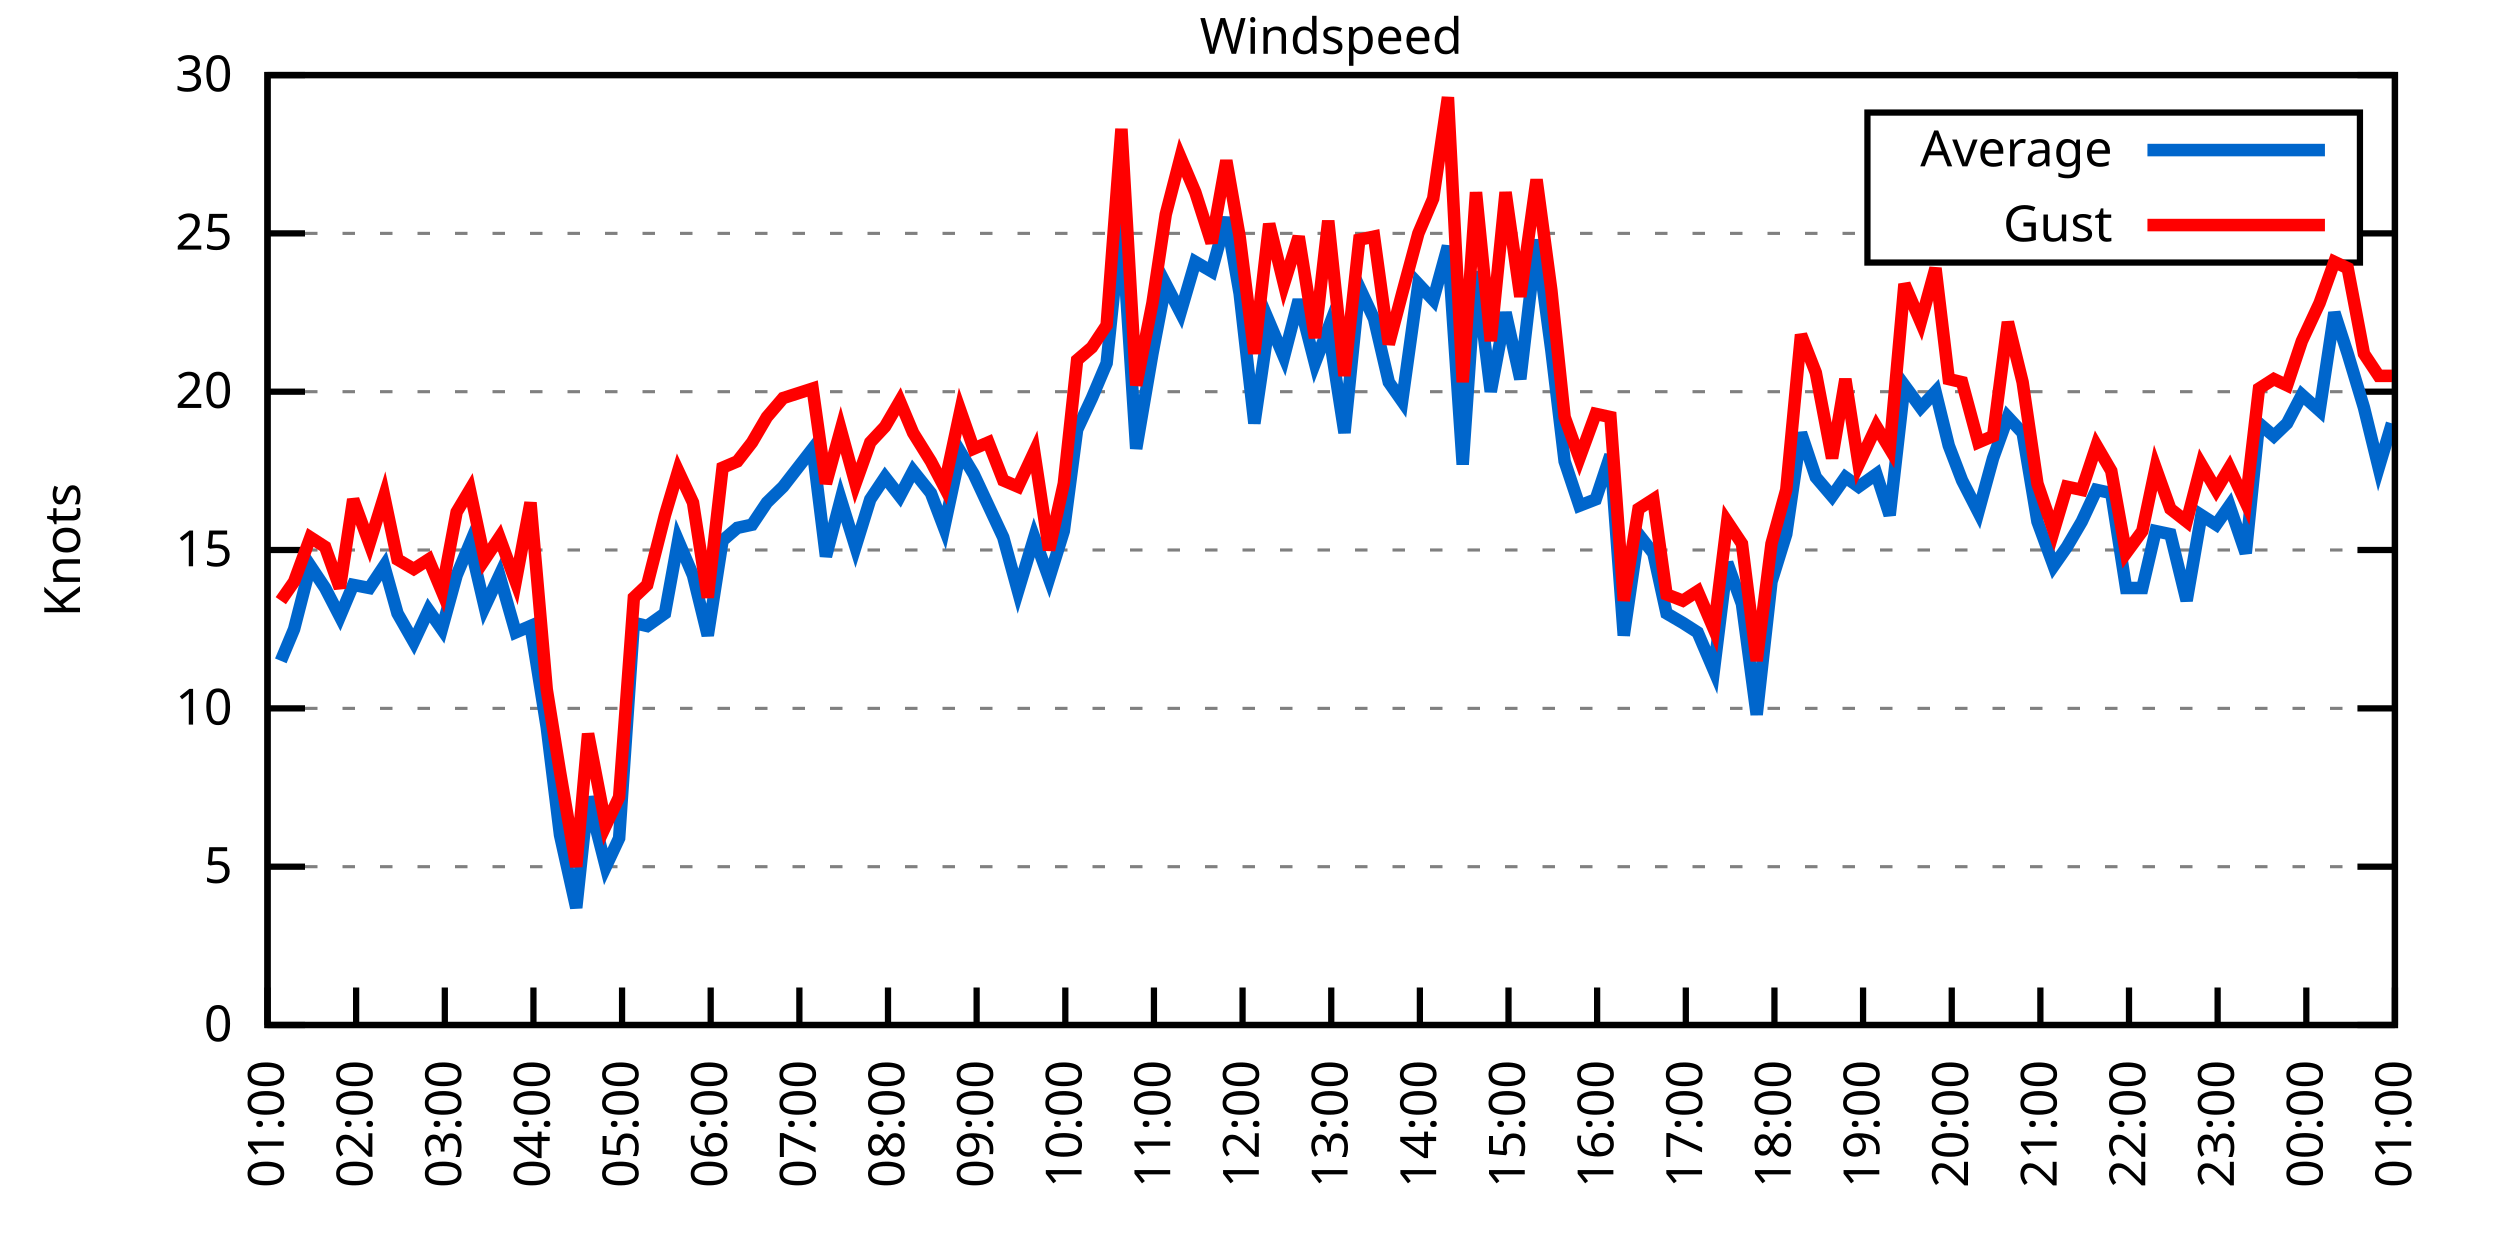
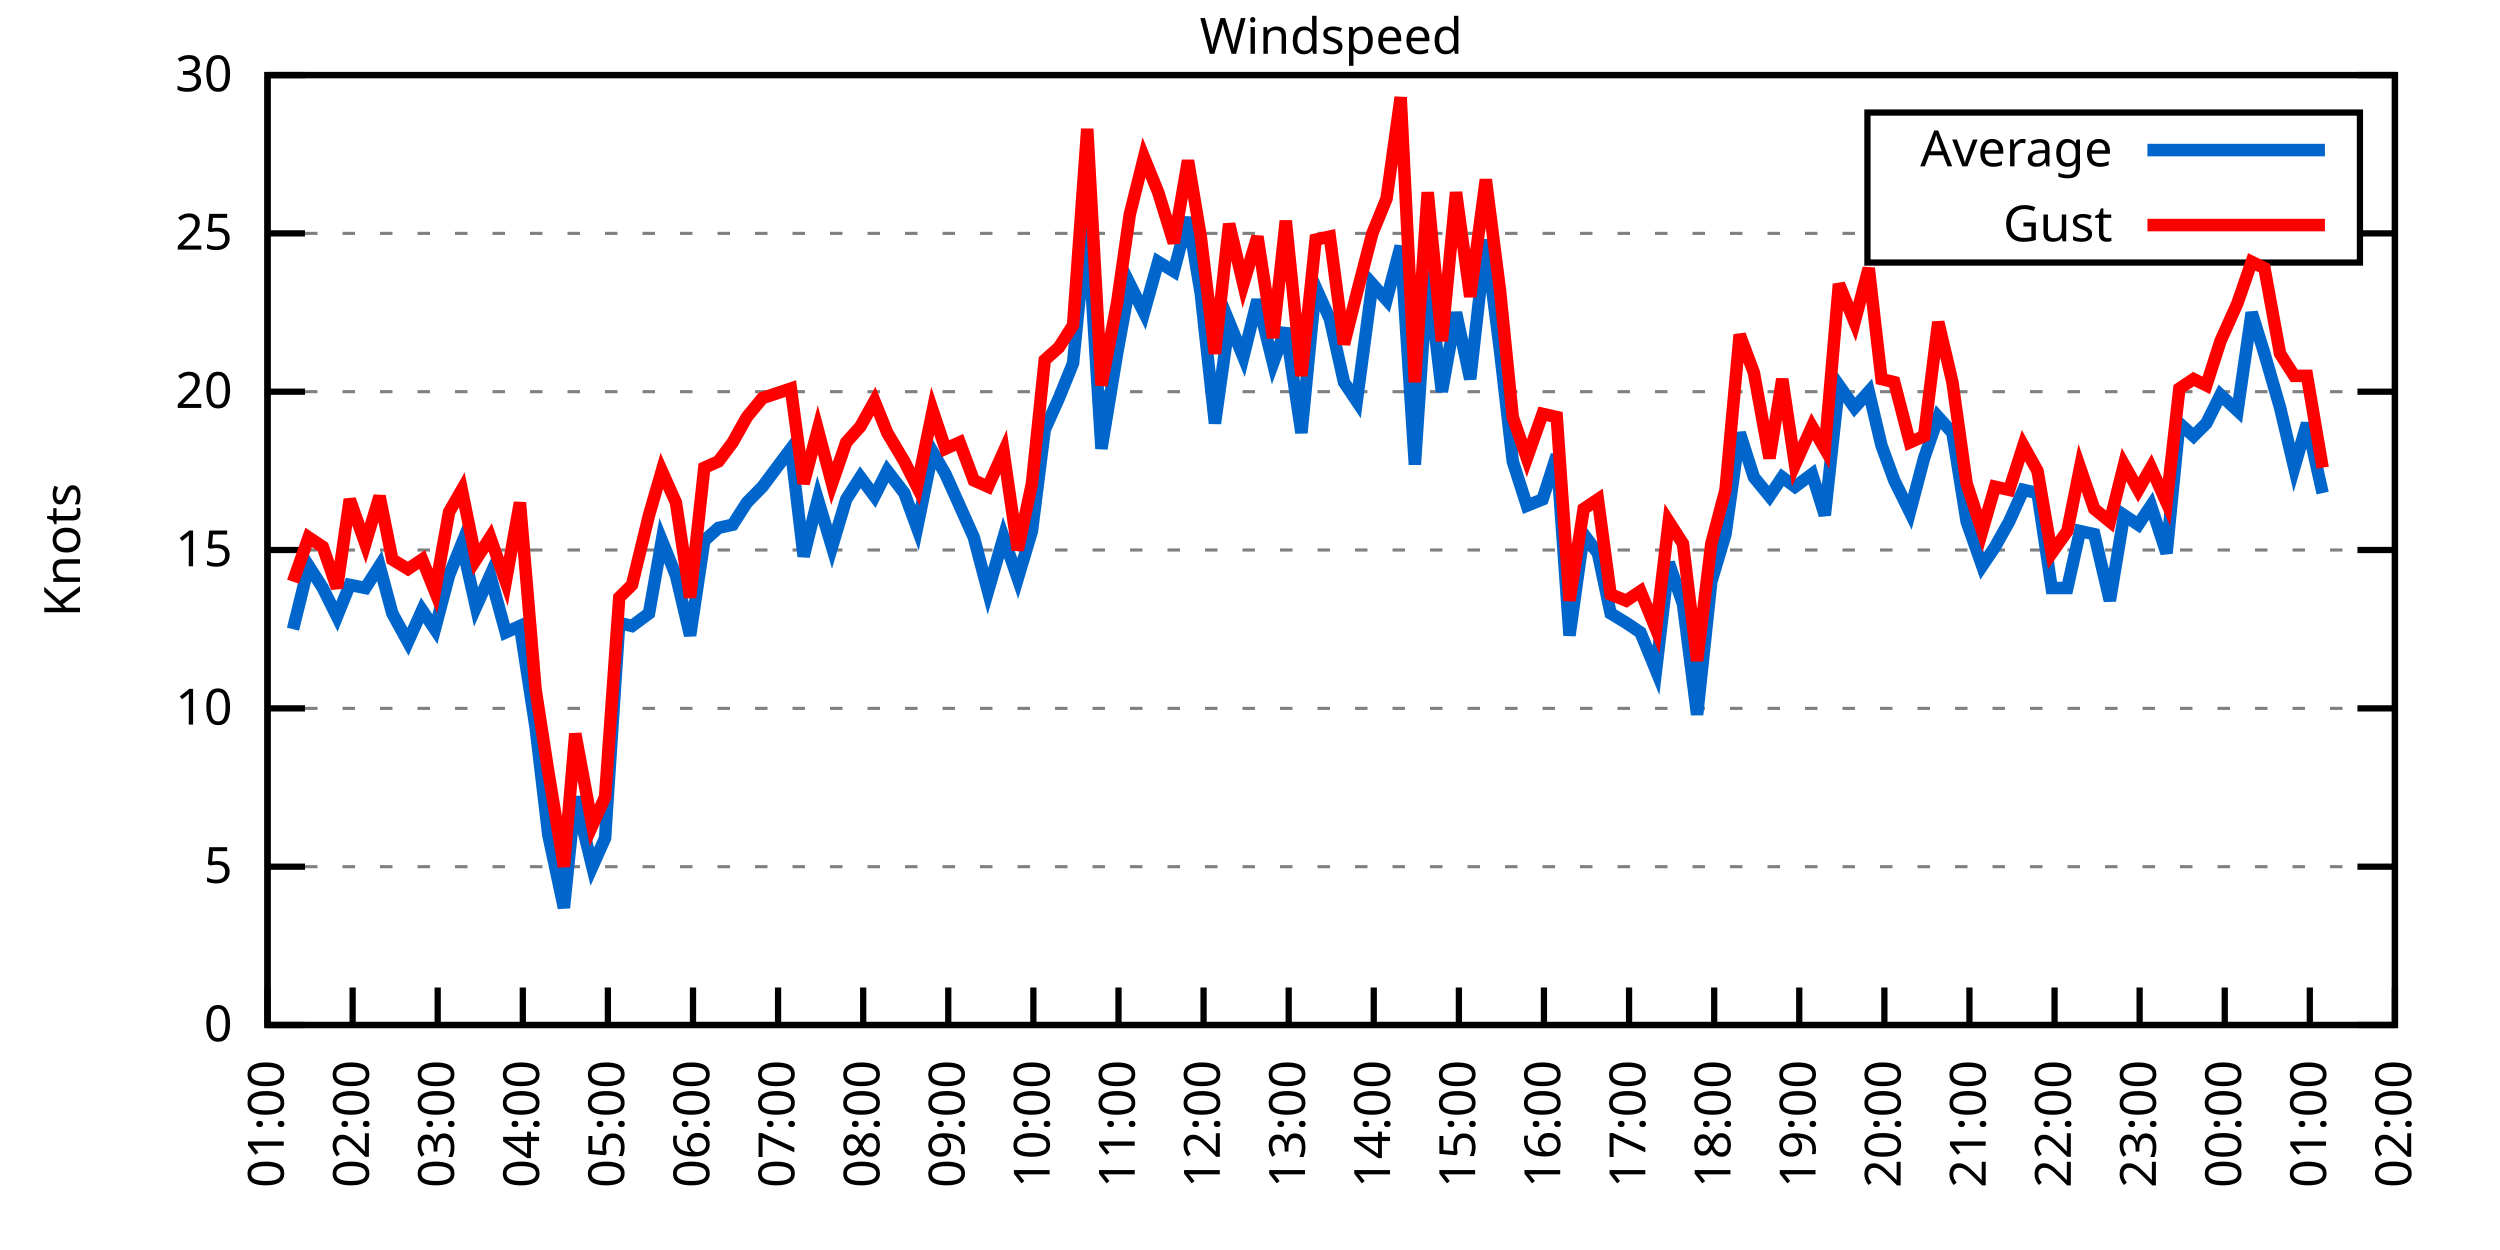
<svg xmlns="http://www.w3.org/2000/svg" xmlns:xlink="http://www.w3.org/1999/xlink" width="400" height="200" viewBox="0 0 400 200">
  <g id="gnuplot_canvas">
    <rect x="0" y="0" width="400" height="200" fill="none" />
    <defs>
      <circle id="gpDot" r="0.5" stroke-width="0.5" stroke="currentColor" />
      <path id="gpPt0" stroke-width="0.333" stroke="currentColor" d="M-1,0 h2 M0,-1 v2" />
      <path id="gpPt1" stroke-width="0.333" stroke="currentColor" d="M-1,-1 L1,1 M1,-1 L-1,1" />
      <path id="gpPt2" stroke-width="0.333" stroke="currentColor" d="M-1,0 L1,0 M0,-1 L0,1 M-1,-1 L1,1 M-1,1 L1,-1" />
      <rect id="gpPt3" stroke-width="0.333" stroke="currentColor" x="-1" y="-1" width="2" height="2" />
      <rect id="gpPt4" stroke-width="0.333" stroke="currentColor" fill="currentColor" x="-1" y="-1" width="2" height="2" />
      <circle id="gpPt5" stroke-width="0.333" stroke="currentColor" cx="0" cy="0" r="1" />
      <use xlink:href="#gpPt5" id="gpPt6" fill="currentColor" stroke="none" />
      <path id="gpPt7" stroke-width="0.333" stroke="currentColor" d="M0,-1.33 L-1.33,0.67 L1.33,0.67 z" />
      <use xlink:href="#gpPt7" id="gpPt8" fill="currentColor" stroke="none" />
      <use xlink:href="#gpPt7" id="gpPt9" stroke="currentColor" transform="rotate(180)" />
      <use xlink:href="#gpPt9" id="gpPt10" fill="currentColor" stroke="none" />
      <use xlink:href="#gpPt3" id="gpPt11" stroke="currentColor" transform="rotate(45)" />
      <use xlink:href="#gpPt11" id="gpPt12" fill="currentColor" stroke="none" />
      <path id="gpPt13" stroke-width="0.333" stroke="currentColor" d="M0,1.330 L1.265,0.411 L0.782,-1.067 L-0.782,-1.076 L-1.265,0.411 z" />
      <use xlink:href="#gpPt13" id="gpPt14" fill="currentColor" stroke="none" />
      <filter id="textbox" filterUnits="objectBoundingBox" x="0" y="0" height="1" width="1">
        <feFlood flood-color="white" flood-opacity="1" result="bgnd" />
        <feComposite in="SourceGraphic" in2="bgnd" operator="atop" />
      </filter>
      <filter id="greybox" filterUnits="objectBoundingBox" x="0" y="0" height="1" width="1">
        <feFlood flood-color="lightgrey" flood-opacity="1" result="grey" />
        <feComposite in="SourceGraphic" in2="grey" operator="atop" />
      </filter>
    </defs>
    <g fill="none" color="white" stroke="currentColor" stroke-width="1.00" stroke-linecap="butt" stroke-linejoin="miter">
</g>
    <g fill="none" color="black" stroke="currentColor" stroke-width="1.00" stroke-linecap="butt" stroke-linejoin="miter">
      <g stroke="none" shape-rendering="crispEdges">
        <polygon fill="rgb(255, 255, 255)" points="42.80,164.00 383.18,164.00 383.18,12.02 42.80,12.02 " />
      </g>
    </g>
    <g fill="none" color="black" stroke="currentColor" stroke-width="1.00" stroke-linecap="butt" stroke-linejoin="miter">
</g>
    <g fill="none" color="black" stroke="black" stroke-width="0.50" stroke-linecap="butt" stroke-linejoin="miter">
</g>
    <g fill="none" color="gray" stroke="currentColor" stroke-width="0.50" stroke-linecap="butt" stroke-linejoin="miter">
      <path stroke="gray" stroke-dasharray="2,4" class="gridline" d="M42.80,164.00 L383.19,164.00  " />
    </g>
    <g fill="none" color="gray" stroke="gray" stroke-width="1.00" stroke-linecap="butt" stroke-linejoin="miter">
</g>
    <g fill="none" color="black" stroke="currentColor" stroke-width="1.00" stroke-linecap="butt" stroke-linejoin="miter">
      <path stroke="black" d="M42.80,164.00 L48.80,164.00 M383.19,164.00 L377.19,164.00  " />
      <g transform="translate(37.20,166.60)" stroke="none" fill="black" font-family="Sans" font-size="8.00" text-anchor="end">
        <text>
          <tspan font-family="Sans"> 0</tspan>
        </text>
      </g>
    </g>
    <g fill="none" color="black" stroke="currentColor" stroke-width="1.00" stroke-linecap="butt" stroke-linejoin="miter">
</g>
    <g fill="none" color="black" stroke="black" stroke-width="0.50" stroke-linecap="butt" stroke-linejoin="miter">
</g>
    <g fill="none" color="gray" stroke="currentColor" stroke-width="0.50" stroke-linecap="butt" stroke-linejoin="miter">
      <path stroke="gray" stroke-dasharray="2,4" class="gridline" d="M42.80,138.67 L383.19,138.67  " />
    </g>
    <g fill="none" color="gray" stroke="gray" stroke-width="1.00" stroke-linecap="butt" stroke-linejoin="miter">
</g>
    <g fill="none" color="black" stroke="currentColor" stroke-width="1.00" stroke-linecap="butt" stroke-linejoin="miter">
      <path stroke="black" d="M42.80,138.67 L48.80,138.67 M383.19,138.67 L377.19,138.67  " />
      <g transform="translate(37.20,141.27)" stroke="none" fill="black" font-family="Sans" font-size="8.00" text-anchor="end">
        <text>
          <tspan font-family="Sans"> 5</tspan>
        </text>
      </g>
    </g>
    <g fill="none" color="black" stroke="currentColor" stroke-width="1.00" stroke-linecap="butt" stroke-linejoin="miter">
</g>
    <g fill="none" color="black" stroke="black" stroke-width="0.50" stroke-linecap="butt" stroke-linejoin="miter">
</g>
    <g fill="none" color="gray" stroke="currentColor" stroke-width="0.50" stroke-linecap="butt" stroke-linejoin="miter">
      <path stroke="gray" stroke-dasharray="2,4" class="gridline" d="M42.80,113.34 L383.19,113.34  " />
    </g>
    <g fill="none" color="gray" stroke="gray" stroke-width="1.00" stroke-linecap="butt" stroke-linejoin="miter">
</g>
    <g fill="none" color="black" stroke="currentColor" stroke-width="1.00" stroke-linecap="butt" stroke-linejoin="miter">
      <path stroke="black" d="M42.80,113.34 L48.80,113.34 M383.19,113.34 L377.19,113.34  " />
      <g transform="translate(37.20,115.94)" stroke="none" fill="black" font-family="Sans" font-size="8.00" text-anchor="end">
        <text>
          <tspan font-family="Sans"> 10</tspan>
        </text>
      </g>
    </g>
    <g fill="none" color="black" stroke="currentColor" stroke-width="1.00" stroke-linecap="butt" stroke-linejoin="miter">
</g>
    <g fill="none" color="black" stroke="black" stroke-width="0.50" stroke-linecap="butt" stroke-linejoin="miter">
</g>
    <g fill="none" color="gray" stroke="currentColor" stroke-width="0.50" stroke-linecap="butt" stroke-linejoin="miter">
      <path stroke="gray" stroke-dasharray="2,4" class="gridline" d="M42.80,88.00 L383.19,88.00  " />
    </g>
    <g fill="none" color="gray" stroke="gray" stroke-width="1.00" stroke-linecap="butt" stroke-linejoin="miter">
</g>
    <g fill="none" color="black" stroke="currentColor" stroke-width="1.00" stroke-linecap="butt" stroke-linejoin="miter">
      <path stroke="black" d="M42.80,88.00 L48.80,88.00 M383.19,88.00 L377.19,88.00  " />
      <g transform="translate(37.20,90.60)" stroke="none" fill="black" font-family="Sans" font-size="8.00" text-anchor="end">
        <text>
          <tspan font-family="Sans"> 15</tspan>
        </text>
      </g>
    </g>
    <g fill="none" color="black" stroke="currentColor" stroke-width="1.00" stroke-linecap="butt" stroke-linejoin="miter">
</g>
    <g fill="none" color="black" stroke="black" stroke-width="0.50" stroke-linecap="butt" stroke-linejoin="miter">
</g>
    <g fill="none" color="gray" stroke="currentColor" stroke-width="0.50" stroke-linecap="butt" stroke-linejoin="miter">
      <path stroke="gray" stroke-dasharray="2,4" class="gridline" d="M42.80,62.67 L383.19,62.67  " />
    </g>
    <g fill="none" color="gray" stroke="gray" stroke-width="1.00" stroke-linecap="butt" stroke-linejoin="miter">
</g>
    <g fill="none" color="black" stroke="currentColor" stroke-width="1.00" stroke-linecap="butt" stroke-linejoin="miter">
      <path stroke="black" d="M42.80,62.67 L48.80,62.67 M383.19,62.67 L377.19,62.67  " />
      <g transform="translate(37.20,65.27)" stroke="none" fill="black" font-family="Sans" font-size="8.00" text-anchor="end">
        <text>
          <tspan font-family="Sans"> 20</tspan>
        </text>
      </g>
    </g>
    <g fill="none" color="black" stroke="currentColor" stroke-width="1.00" stroke-linecap="butt" stroke-linejoin="miter">
</g>
    <g fill="none" color="black" stroke="black" stroke-width="0.50" stroke-linecap="butt" stroke-linejoin="miter">
</g>
    <g fill="none" color="gray" stroke="currentColor" stroke-width="0.50" stroke-linecap="butt" stroke-linejoin="miter">
      <path stroke="gray" stroke-dasharray="2,4" class="gridline" d="M42.80,37.34 L298.79,37.34 M377.59,37.34 L383.19,37.34  " />
    </g>
    <g fill="none" color="gray" stroke="gray" stroke-width="1.00" stroke-linecap="butt" stroke-linejoin="miter">
</g>
    <g fill="none" color="black" stroke="currentColor" stroke-width="1.00" stroke-linecap="butt" stroke-linejoin="miter">
      <path stroke="black" d="M42.80,37.34 L48.80,37.34 M383.19,37.34 L377.19,37.34  " />
      <g transform="translate(37.20,39.94)" stroke="none" fill="black" font-family="Sans" font-size="8.00" text-anchor="end">
        <text>
          <tspan font-family="Sans"> 25</tspan>
        </text>
      </g>
    </g>
    <g fill="none" color="black" stroke="currentColor" stroke-width="1.00" stroke-linecap="butt" stroke-linejoin="miter">
</g>
    <g fill="none" color="black" stroke="black" stroke-width="0.50" stroke-linecap="butt" stroke-linejoin="miter">
</g>
    <g fill="none" color="gray" stroke="currentColor" stroke-width="0.50" stroke-linecap="butt" stroke-linejoin="miter">
      <path stroke="gray" stroke-dasharray="2,4" class="gridline" d="M42.80,12.01 L383.19,12.01  " />
    </g>
    <g fill="none" color="gray" stroke="gray" stroke-width="1.00" stroke-linecap="butt" stroke-linejoin="miter">
</g>
    <g fill="none" color="black" stroke="currentColor" stroke-width="1.00" stroke-linecap="butt" stroke-linejoin="miter">
      <path stroke="black" d="M42.80,12.01 L48.80,12.01 M383.19,12.01 L377.19,12.01  " />
      <g transform="translate(37.20,14.61)" stroke="none" fill="black" font-family="Sans" font-size="8.00" text-anchor="end">
        <text>
          <tspan font-family="Sans"> 30</tspan>
        </text>
      </g>
    </g>
    <g fill="none" color="black" stroke="currentColor" stroke-width="1.00" stroke-linecap="butt" stroke-linejoin="miter">
      <path stroke="black" d="M42.80,164.00 L42.80,158.00  " />
      <g transform="translate(45.40,169.60) rotate(270.00)" stroke="none" fill="black" font-family="Sans" font-size="8.00" text-anchor="end">
        <text>
          <tspan font-family="Sans">01:00</tspan>
        </text>
      </g>
    </g>
    <g fill="none" color="black" stroke="currentColor" stroke-width="1.00" stroke-linecap="butt" stroke-linejoin="miter">
-       <path stroke="black" d="M56.98,164.00 L56.98,158.00  " />
-       <g transform="translate(59.58,169.60) rotate(270.00)" stroke="none" fill="black" font-family="Sans" font-size="8.00" text-anchor="end">
+       <path stroke="black" d="M56.42,164.00 L56.42,158.00  " />
+       <g transform="translate(59.02,169.60) rotate(270.00)" stroke="none" fill="black" font-family="Sans" font-size="8.00" text-anchor="end">
        <text>
          <tspan font-family="Sans">02:00</tspan>
        </text>
      </g>
    </g>
    <g fill="none" color="black" stroke="currentColor" stroke-width="1.00" stroke-linecap="butt" stroke-linejoin="miter">
-       <path stroke="black" d="M71.17,164.00 L71.17,158.00  " />
-       <g transform="translate(73.77,169.60) rotate(270.00)" stroke="none" fill="black" font-family="Sans" font-size="8.00" text-anchor="end">
+       <path stroke="black" d="M70.03,164.00 L70.03,158.00  " />
+       <g transform="translate(72.63,169.60) rotate(270.00)" stroke="none" fill="black" font-family="Sans" font-size="8.00" text-anchor="end">
        <text>
          <tspan font-family="Sans">03:00</tspan>
        </text>
      </g>
    </g>
    <g fill="none" color="black" stroke="currentColor" stroke-width="1.00" stroke-linecap="butt" stroke-linejoin="miter">
-       <path stroke="black" d="M85.35,164.00 L85.35,158.00  " />
-       <g transform="translate(87.95,169.60) rotate(270.00)" stroke="none" fill="black" font-family="Sans" font-size="8.00" text-anchor="end">
+       <path stroke="black" d="M83.65,164.00 L83.65,158.00  " />
+       <g transform="translate(86.25,169.60) rotate(270.00)" stroke="none" fill="black" font-family="Sans" font-size="8.00" text-anchor="end">
        <text>
          <tspan font-family="Sans">04:00</tspan>
        </text>
      </g>
    </g>
    <g fill="none" color="black" stroke="currentColor" stroke-width="1.00" stroke-linecap="butt" stroke-linejoin="miter">
-       <path stroke="black" d="M99.53,164.00 L99.53,158.00  " />
-       <g transform="translate(102.13,169.60) rotate(270.00)" stroke="none" fill="black" font-family="Sans" font-size="8.00" text-anchor="end">
+       <path stroke="black" d="M97.26,164.00 L97.26,158.00  " />
+       <g transform="translate(99.86,169.60) rotate(270.00)" stroke="none" fill="black" font-family="Sans" font-size="8.00" text-anchor="end">
        <text>
          <tspan font-family="Sans">05:00</tspan>
        </text>
      </g>
    </g>
    <g fill="none" color="black" stroke="currentColor" stroke-width="1.00" stroke-linecap="butt" stroke-linejoin="miter">
-       <path stroke="black" d="M113.71,164.00 L113.71,158.00  " />
-       <g transform="translate(116.31,169.60) rotate(270.00)" stroke="none" fill="black" font-family="Sans" font-size="8.00" text-anchor="end">
+       <path stroke="black" d="M110.88,164.00 L110.88,158.00  " />
+       <g transform="translate(113.48,169.60) rotate(270.00)" stroke="none" fill="black" font-family="Sans" font-size="8.00" text-anchor="end">
        <text>
          <tspan font-family="Sans">06:00</tspan>
        </text>
      </g>
    </g>
    <g fill="none" color="black" stroke="currentColor" stroke-width="1.00" stroke-linecap="butt" stroke-linejoin="miter">
-       <path stroke="black" d="M127.90,164.00 L127.90,158.00  " />
-       <g transform="translate(130.50,169.60) rotate(270.00)" stroke="none" fill="black" font-family="Sans" font-size="8.00" text-anchor="end">
+       <path stroke="black" d="M124.49,164.00 L124.49,158.00  " />
+       <g transform="translate(127.09,169.60) rotate(270.00)" stroke="none" fill="black" font-family="Sans" font-size="8.00" text-anchor="end">
        <text>
          <tspan font-family="Sans">07:00</tspan>
        </text>
      </g>
    </g>
    <g fill="none" color="black" stroke="currentColor" stroke-width="1.00" stroke-linecap="butt" stroke-linejoin="miter">
-       <path stroke="black" d="M142.08,164.00 L142.08,158.00  " />
-       <g transform="translate(144.68,169.60) rotate(270.00)" stroke="none" fill="black" font-family="Sans" font-size="8.00" text-anchor="end">
+       <path stroke="black" d="M138.11,164.00 L138.11,158.00  " />
+       <g transform="translate(140.71,169.60) rotate(270.00)" stroke="none" fill="black" font-family="Sans" font-size="8.00" text-anchor="end">
        <text>
          <tspan font-family="Sans">08:00</tspan>
        </text>
      </g>
    </g>
    <g fill="none" color="black" stroke="currentColor" stroke-width="1.00" stroke-linecap="butt" stroke-linejoin="miter">
-       <path stroke="black" d="M156.26,164.00 L156.26,158.00  " />
-       <g transform="translate(158.86,169.60) rotate(270.00)" stroke="none" fill="black" font-family="Sans" font-size="8.00" text-anchor="end">
+       <path stroke="black" d="M151.72,164.00 L151.72,158.00  " />
+       <g transform="translate(154.32,169.60) rotate(270.00)" stroke="none" fill="black" font-family="Sans" font-size="8.00" text-anchor="end">
        <text>
          <tspan font-family="Sans">09:00</tspan>
        </text>
      </g>
    </g>
    <g fill="none" color="black" stroke="currentColor" stroke-width="1.00" stroke-linecap="butt" stroke-linejoin="miter">
-       <path stroke="black" d="M170.45,164.00 L170.45,158.00  " />
-       <g transform="translate(173.05,169.60) rotate(270.00)" stroke="none" fill="black" font-family="Sans" font-size="8.00" text-anchor="end">
+       <path stroke="black" d="M165.34,164.00 L165.34,158.00  " />
+       <g transform="translate(167.94,169.60) rotate(270.00)" stroke="none" fill="black" font-family="Sans" font-size="8.00" text-anchor="end">
        <text>
          <tspan font-family="Sans">10:00</tspan>
        </text>
      </g>
    </g>
    <g fill="none" color="black" stroke="currentColor" stroke-width="1.00" stroke-linecap="butt" stroke-linejoin="miter">
-       <path stroke="black" d="M184.63,164.00 L184.63,158.00  " />
-       <g transform="translate(187.23,169.60) rotate(270.00)" stroke="none" fill="black" font-family="Sans" font-size="8.00" text-anchor="end">
+       <path stroke="black" d="M178.96,164.00 L178.96,158.00  " />
+       <g transform="translate(181.56,169.60) rotate(270.00)" stroke="none" fill="black" font-family="Sans" font-size="8.00" text-anchor="end">
        <text>
          <tspan font-family="Sans">11:00</tspan>
        </text>
      </g>
    </g>
    <g fill="none" color="black" stroke="currentColor" stroke-width="1.00" stroke-linecap="butt" stroke-linejoin="miter">
-       <path stroke="black" d="M198.81,164.00 L198.81,158.00  " />
-       <g transform="translate(201.41,169.60) rotate(270.00)" stroke="none" fill="black" font-family="Sans" font-size="8.00" text-anchor="end">
+       <path stroke="black" d="M192.57,164.00 L192.57,158.00  " />
+       <g transform="translate(195.17,169.60) rotate(270.00)" stroke="none" fill="black" font-family="Sans" font-size="8.00" text-anchor="end">
        <text>
          <tspan font-family="Sans">12:00</tspan>
        </text>
      </g>
    </g>
    <g fill="none" color="black" stroke="currentColor" stroke-width="1.00" stroke-linecap="butt" stroke-linejoin="miter">
-       <path stroke="black" d="M213.00,164.00 L213.00,158.00  " />
-       <g transform="translate(215.60,169.60) rotate(270.00)" stroke="none" fill="black" font-family="Sans" font-size="8.00" text-anchor="end">
+       <path stroke="black" d="M206.19,164.00 L206.19,158.00  " />
+       <g transform="translate(208.79,169.60) rotate(270.00)" stroke="none" fill="black" font-family="Sans" font-size="8.00" text-anchor="end">
        <text>
          <tspan font-family="Sans">13:00</tspan>
        </text>
      </g>
    </g>
    <g fill="none" color="black" stroke="currentColor" stroke-width="1.00" stroke-linecap="butt" stroke-linejoin="miter">
-       <path stroke="black" d="M227.18,164.00 L227.18,158.00  " />
-       <g transform="translate(229.78,169.60) rotate(270.00)" stroke="none" fill="black" font-family="Sans" font-size="8.00" text-anchor="end">
+       <path stroke="black" d="M219.80,164.00 L219.80,158.00  " />
+       <g transform="translate(222.40,169.60) rotate(270.00)" stroke="none" fill="black" font-family="Sans" font-size="8.00" text-anchor="end">
        <text>
          <tspan font-family="Sans">14:00</tspan>
        </text>
      </g>
    </g>
    <g fill="none" color="black" stroke="currentColor" stroke-width="1.00" stroke-linecap="butt" stroke-linejoin="miter">
-       <path stroke="black" d="M241.36,164.00 L241.36,158.00  " />
-       <g transform="translate(243.96,169.60) rotate(270.00)" stroke="none" fill="black" font-family="Sans" font-size="8.00" text-anchor="end">
+       <path stroke="black" d="M233.42,164.00 L233.42,158.00  " />
+       <g transform="translate(236.02,169.60) rotate(270.00)" stroke="none" fill="black" font-family="Sans" font-size="8.00" text-anchor="end">
        <text>
          <tspan font-family="Sans">15:00</tspan>
        </text>
      </g>
    </g>
    <g fill="none" color="black" stroke="currentColor" stroke-width="1.00" stroke-linecap="butt" stroke-linejoin="miter">
-       <path stroke="black" d="M255.54,164.00 L255.54,158.00  " />
-       <g transform="translate(258.14,169.60) rotate(270.00)" stroke="none" fill="black" font-family="Sans" font-size="8.00" text-anchor="end">
+       <path stroke="black" d="M247.03,164.00 L247.03,158.00  " />
+       <g transform="translate(249.63,169.60) rotate(270.00)" stroke="none" fill="black" font-family="Sans" font-size="8.00" text-anchor="end">
        <text>
          <tspan font-family="Sans">16:00</tspan>
        </text>
      </g>
    </g>
    <g fill="none" color="black" stroke="currentColor" stroke-width="1.00" stroke-linecap="butt" stroke-linejoin="miter">
-       <path stroke="black" d="M269.73,164.00 L269.73,158.00  " />
-       <g transform="translate(272.33,169.60) rotate(270.00)" stroke="none" fill="black" font-family="Sans" font-size="8.00" text-anchor="end">
+       <path stroke="black" d="M260.65,164.00 L260.65,158.00  " />
+       <g transform="translate(263.25,169.60) rotate(270.00)" stroke="none" fill="black" font-family="Sans" font-size="8.00" text-anchor="end">
        <text>
          <tspan font-family="Sans">17:00</tspan>
        </text>
      </g>
    </g>
    <g fill="none" color="black" stroke="currentColor" stroke-width="1.00" stroke-linecap="butt" stroke-linejoin="miter">
-       <path stroke="black" d="M283.91,164.00 L283.91,158.00  " />
-       <g transform="translate(286.51,169.60) rotate(270.00)" stroke="none" fill="black" font-family="Sans" font-size="8.00" text-anchor="end">
+       <path stroke="black" d="M274.27,164.00 L274.27,158.00  " />
+       <g transform="translate(276.87,169.60) rotate(270.00)" stroke="none" fill="black" font-family="Sans" font-size="8.00" text-anchor="end">
        <text>
          <tspan font-family="Sans">18:00</tspan>
        </text>
      </g>
    </g>
    <g fill="none" color="black" stroke="currentColor" stroke-width="1.00" stroke-linecap="butt" stroke-linejoin="miter">
-       <path stroke="black" d="M298.09,164.00 L298.09,158.00  " />
-       <g transform="translate(300.69,169.60) rotate(270.00)" stroke="none" fill="black" font-family="Sans" font-size="8.00" text-anchor="end">
+       <path stroke="black" d="M287.88,164.00 L287.88,158.00  " />
+       <g transform="translate(290.48,169.60) rotate(270.00)" stroke="none" fill="black" font-family="Sans" font-size="8.00" text-anchor="end">
        <text>
          <tspan font-family="Sans">19:00</tspan>
        </text>
      </g>
    </g>
    <g fill="none" color="black" stroke="currentColor" stroke-width="1.00" stroke-linecap="butt" stroke-linejoin="miter">
-       <path stroke="black" d="M312.28,164.00 L312.28,158.00  " />
-       <g transform="translate(314.88,169.60) rotate(270.00)" stroke="none" fill="black" font-family="Sans" font-size="8.00" text-anchor="end">
+       <path stroke="black" d="M301.50,164.00 L301.50,158.00  " />
+       <g transform="translate(304.10,169.60) rotate(270.00)" stroke="none" fill="black" font-family="Sans" font-size="8.00" text-anchor="end">
        <text>
          <tspan font-family="Sans">20:00</tspan>
        </text>
      </g>
    </g>
    <g fill="none" color="black" stroke="currentColor" stroke-width="1.00" stroke-linecap="butt" stroke-linejoin="miter">
-       <path stroke="black" d="M326.46,164.00 L326.46,158.00  " />
-       <g transform="translate(329.06,169.60) rotate(270.00)" stroke="none" fill="black" font-family="Sans" font-size="8.00" text-anchor="end">
+       <path stroke="black" d="M315.11,164.00 L315.11,158.00  " />
+       <g transform="translate(317.71,169.60) rotate(270.00)" stroke="none" fill="black" font-family="Sans" font-size="8.00" text-anchor="end">
        <text>
          <tspan font-family="Sans">21:00</tspan>
        </text>
      </g>
    </g>
    <g fill="none" color="black" stroke="currentColor" stroke-width="1.00" stroke-linecap="butt" stroke-linejoin="miter">
-       <path stroke="black" d="M340.64,164.00 L340.64,158.00  " />
-       <g transform="translate(343.24,169.60) rotate(270.00)" stroke="none" fill="black" font-family="Sans" font-size="8.00" text-anchor="end">
+       <path stroke="black" d="M328.73,164.00 L328.73,158.00  " />
+       <g transform="translate(331.33,169.60) rotate(270.00)" stroke="none" fill="black" font-family="Sans" font-size="8.00" text-anchor="end">
        <text>
          <tspan font-family="Sans">22:00</tspan>
        </text>
      </g>
    </g>
    <g fill="none" color="black" stroke="currentColor" stroke-width="1.00" stroke-linecap="butt" stroke-linejoin="miter">
-       <path stroke="black" d="M354.82,164.00 L354.82,158.00  " />
-       <g transform="translate(357.42,169.60) rotate(270.00)" stroke="none" fill="black" font-family="Sans" font-size="8.00" text-anchor="end">
+       <path stroke="black" d="M342.34,164.00 L342.34,158.00  " />
+       <g transform="translate(344.94,169.60) rotate(270.00)" stroke="none" fill="black" font-family="Sans" font-size="8.00" text-anchor="end">
        <text>
          <tspan font-family="Sans">23:00</tspan>
        </text>
      </g>
    </g>
    <g fill="none" color="black" stroke="currentColor" stroke-width="1.00" stroke-linecap="butt" stroke-linejoin="miter">
-       <path stroke="black" d="M369.01,164.00 L369.01,158.00  " />
-       <g transform="translate(371.61,169.60) rotate(270.00)" stroke="none" fill="black" font-family="Sans" font-size="8.00" text-anchor="end">
+       <path stroke="black" d="M355.96,164.00 L355.96,158.00  " />
+       <g transform="translate(358.56,169.60) rotate(270.00)" stroke="none" fill="black" font-family="Sans" font-size="8.00" text-anchor="end">
        <text>
          <tspan font-family="Sans">00:00</tspan>
+         </text>
+       </g>
+     </g>
+     <g fill="none" color="black" stroke="currentColor" stroke-width="1.00" stroke-linecap="butt" stroke-linejoin="miter">
+       <path stroke="black" d="M369.57,164.00 L369.57,158.00  " />
+       <g transform="translate(372.17,169.60) rotate(270.00)" stroke="none" fill="black" font-family="Sans" font-size="8.00" text-anchor="end">
+         <text>
+           <tspan font-family="Sans">01:00</tspan>
        </text>
      </g>
    </g>
    <g fill="none" color="black" stroke="currentColor" stroke-width="1.00" stroke-linecap="butt" stroke-linejoin="miter">
      <path stroke="black" d="M383.19,164.00 L383.19,158.00  " />
      <g transform="translate(385.79,169.60) rotate(270.00)" stroke="none" fill="black" font-family="Sans" font-size="8.00" text-anchor="end">
        <text>
-           <tspan font-family="Sans">01:00</tspan>
+           <tspan font-family="Sans">02:00</tspan>
        </text>
      </g>
    </g>
    <g fill="none" color="black" stroke="currentColor" stroke-width="1.00" stroke-linecap="butt" stroke-linejoin="miter">
</g>
    <g fill="none" color="black" stroke="currentColor" stroke-width="1.00" stroke-linecap="butt" stroke-linejoin="miter">
      <path stroke="black" d="M42.80,12.01 L42.80,164.00 L383.19,164.00 L383.19,12.01 L42.80,12.01 Z  " />
    </g>
    <g fill="none" color="black" stroke="currentColor" stroke-width="1.00" stroke-linecap="butt" stroke-linejoin="miter">
</g>
    <g fill="none" color="black" stroke="currentColor" stroke-width="1.00" stroke-linecap="butt" stroke-linejoin="miter">
      <path stroke="black" d="M298.79,42.01 L298.79,18.01 L377.59,18.01 L377.59,42.01 L298.79,42.01 Z  " />
    </g>
    <g id="Windspeed_plot_1">
      <g fill="none" color="white" stroke="black" stroke-width="2.00" stroke-linecap="butt" stroke-linejoin="miter">
</g>
      <g fill="none" color="black" stroke="currentColor" stroke-width="2.00" stroke-linecap="butt" stroke-linejoin="miter">
        <g transform="translate(337.99,26.61)" stroke="none" fill="black" font-family="Sans" font-size="8.00" text-anchor="end">
          <text>
            <tspan font-family="Sans">Average</tspan>
          </text>
        </g>
      </g>
      <g fill="none" color="black" stroke="currentColor" stroke-width="2.00" stroke-linecap="butt" stroke-linejoin="miter">
-         <path stroke="rgb(  0, 102, 204)" d="M343.59,24.01 L371.99,24.01 M44.93,105.74 L47.05,100.67 L49.66,90.54 L52.02,94.08 L54.38,98.64 L56.51,93.58   L59.11,94.08 L61.47,90.54 L63.60,98.14 L66.20,102.70 L68.57,97.63 L70.69,100.67 L73.06,92.06 L75.18,86.99   L77.55,97.12 L79.91,92.06 L82.51,101.18 L84.88,100.16 L87.48,116.38 L89.60,133.60 L92.20,145.25 L94.09,127.52   L96.93,138.67 L99.06,134.11 L101.42,99.66 L103.55,100.16 L106.39,98.14 L108.51,86.49 L110.88,92.06 L113.24,101.68   L115.61,86.49 L117.97,84.46 L120.33,83.95 L122.70,80.41 L125.30,77.87 L130.02,71.79 L132.15,89.02 L134.52,79.90   L136.88,87.50 L139.24,79.90 L141.61,76.35 L143.97,79.39 L146.10,75.34 L148.94,78.89 L151.06,84.46 L153.66,72.30   L155.79,75.85 L158.15,80.91 L160.52,85.98 L162.88,94.59 L165.48,85.98 L167.85,92.56 L170.21,84.97 L172.34,68.75   L174.70,63.69 L177.06,58.11 L179.43,35.32 L181.79,71.79 L184.39,56.59 L186.52,45.45 L188.88,50.01 L191.25,41.90   L193.85,43.42 L196.21,34.81 L198.34,46.97 L200.70,67.74 L203.07,51.53 L205.43,57.10 L207.79,47.98 L210.39,58.11   L212.52,52.54 L215.12,69.26 L217.49,45.95 L219.85,51.02 L222.21,61.15 L224.34,64.19 L226.94,45.45 L229.31,47.98   L231.67,39.37 L234.03,74.33 L236.16,43.42 L238.52,62.67 L240.89,50.01 L243.25,60.65 L245.85,38.35 L248.22,56.09   L250.34,73.82 L252.71,80.91 L255.31,79.90 L257.67,72.81 L259.80,101.68 L262.16,85.47 L264.53,88.51 L266.65,98.14   L269.25,99.66 L271.62,101.18 L274.22,107.26 L276.35,90.03 L278.71,96.62 L281.07,114.35 L283.44,93.07 L285.80,85.47   L288.16,69.26 L290.53,76.35 L293.13,79.39 L295.26,76.35 L297.38,77.87 L300.22,75.85 L302.35,82.43 L304.71,61.66   L307.31,65.21 L309.68,62.67 L311.80,71.29 L313.93,76.86 L316.53,81.93 L318.89,73.31 L321.26,66.73 L323.62,69.26   L325.99,83.45 L328.59,90.54 L330.71,87.50 L333.08,83.45 L335.44,78.38 L337.80,78.89 L340.17,94.08 L342.77,94.08   L344.90,84.97 L347.26,85.47 L349.86,96.11 L352.22,82.43 L354.59,83.95 L356.72,80.91 L359.32,88.51 L361.44,67.74   L363.81,69.77 L365.93,67.74 L368.30,63.18 L371.13,65.71 L373.50,50.01 L375.63,56.59 L378.23,65.21 L380.59,74.83   L382.72,67.74  " />
+         <path stroke="rgb(  0, 102, 204)" d="M343.59,24.01 L371.99,24.01 M46.88,100.67 L49.38,90.54 L51.65,94.08 L53.92,98.64 L55.96,93.58 L58.46,94.08   L60.73,90.54 L62.77,98.14 L65.27,102.70 L67.54,97.63 L69.58,100.67 L71.85,92.06 L73.89,86.99 L76.16,97.12   L78.43,92.06 L80.92,101.18 L83.19,100.16 L85.69,116.38 L87.73,133.60 L90.23,145.25 L92.04,127.52 L94.77,138.67   L96.81,134.11 L99.08,99.66 L101.12,100.16 L103.84,98.14 L105.89,86.49 L108.15,92.06 L110.42,101.68 L112.69,86.49   L114.96,84.46 L117.23,83.95 L119.50,80.41 L122.00,77.87 L126.54,71.79 L128.58,89.02 L130.85,79.90 L133.12,87.50   L135.39,79.90 L137.66,76.35 L139.92,79.39 L141.97,75.34 L144.69,78.89 L146.73,84.46 L149.23,72.30 L151.27,75.85   L153.54,80.91 L155.81,85.98 L158.08,94.59 L160.57,85.98 L162.84,92.56 L165.11,84.97 L167.16,68.75 L169.43,63.69   L171.69,58.11 L173.96,35.32 L176.23,71.79 L178.73,56.59 L180.77,45.45 L183.04,50.01 L185.31,41.90 L187.81,43.42   L190.08,34.81 L192.12,46.97 L194.39,67.74 L196.66,51.53 L198.93,57.10 L201.19,47.98 L203.69,58.11 L205.73,52.54   L208.23,69.26 L210.50,45.95 L212.77,51.02 L215.04,61.15 L217.08,64.19 L219.58,45.45 L221.85,47.98 L224.11,39.37   L226.38,74.33 L228.43,43.42 L230.70,62.67 L232.96,50.01 L235.23,60.65 L237.73,38.35 L240.00,56.09 L242.04,73.82   L244.31,80.91 L246.81,79.90 L249.08,72.81 L251.12,101.68 L253.39,85.47 L255.66,88.51 L257.70,98.14 L260.20,99.66   L262.47,101.18 L264.96,107.26 L267.00,90.03 L269.27,96.62 L271.54,114.35 L273.81,93.07 L276.08,85.47 L278.35,69.26   L280.62,76.35 L283.12,79.39 L285.16,76.35 L287.20,77.87 L289.92,75.85 L291.97,82.43 L294.23,61.66 L296.73,65.21   L299.00,62.67 L301.04,71.29 L303.08,76.86 L305.58,81.93 L307.85,73.31 L310.12,66.73 L312.39,69.26 L314.66,83.45   L317.15,90.54 L319.20,87.50 L321.47,83.45 L323.74,78.38 L326.00,78.89 L328.27,94.08 L330.77,94.08 L332.81,84.97   L335.08,85.47 L337.58,96.11 L339.85,82.43 L342.12,83.95 L344.16,80.91 L346.65,88.51 L348.70,67.74 L350.97,69.77   L353.01,67.74 L355.28,63.18 L358.00,65.71 L360.27,50.01 L362.31,56.59 L364.81,65.21 L367.08,74.83 L369.12,67.74   L371.62,78.89  " />
      </g>
    </g>
    <g id="Windspeed_plot_2">
      <g fill="none" color="black" stroke="currentColor" stroke-width="2.00" stroke-linecap="butt" stroke-linejoin="miter">
        <g transform="translate(337.99,38.61)" stroke="none" fill="black" font-family="Sans" font-size="8.00" text-anchor="end">
          <text>
            <tspan font-family="Sans">Gust</tspan>
          </text>
        </g>
      </g>
      <g fill="none" color="black" stroke="currentColor" stroke-width="2.00" stroke-linecap="butt" stroke-linejoin="miter">
-         <path stroke="rgb(255,   0,   0)" d="M343.59,36.01 L371.99,36.01 M44.93,96.11 L47.05,93.07 L49.66,85.98 L52.02,87.50 L54.38,94.08 L56.51,79.90   L59.11,86.99 L61.47,79.39 L63.60,89.52 L66.20,91.04 L68.57,89.52 L70.69,94.59 L73.06,81.93 L75.18,78.38   L77.55,89.52 L79.91,85.98 L82.51,93.07 L84.88,80.41 L87.48,110.30 L89.60,123.47 L92.20,138.67 L94.09,117.39   L96.93,132.08 L99.06,127.52 L101.42,95.60 L103.55,93.58 L106.39,82.43 L108.51,75.34 L110.88,80.41 L113.24,95.60   L115.61,74.83 L117.97,73.82 L120.33,70.78 L122.70,66.73 L125.30,63.69 L130.02,62.17 L132.15,77.37 L134.52,68.75   L136.88,77.37 L139.24,70.78 L141.61,68.25 L143.97,64.19 L146.10,69.26 L148.94,73.82 L151.06,77.87 L153.66,65.71   L155.79,71.79 L158.15,70.78 L160.52,76.86 L162.88,77.87 L165.48,72.30 L167.85,88.00 L170.21,77.37 L172.34,57.61   L174.70,55.58 L177.06,52.03 L179.43,20.62 L181.79,61.66 L184.39,48.49 L186.52,34.30 L188.88,25.18 L191.25,30.76   L193.85,38.86 L196.21,25.69 L198.34,37.85 L200.70,56.59 L203.07,35.82 L205.43,45.45 L207.79,37.85 L210.39,54.06   L212.52,35.32 L215.12,60.14 L217.49,38.35 L219.85,37.85 L222.21,55.07 L224.34,46.97 L226.94,37.34 L229.31,31.77   L231.67,15.56 L234.03,61.15 L236.16,30.76 L238.52,54.57 L240.89,30.76 L243.25,47.47 L245.85,28.73 L248.22,46.46   L250.34,66.73 L252.71,73.31 L255.31,66.22 L257.67,66.73 L259.80,96.11 L262.16,81.42 L264.53,79.90 L266.65,95.10   L269.25,96.11 L271.62,94.59 L274.22,100.67 L276.35,83.45 L278.71,86.99 L281.07,105.74 L283.44,86.99 L285.80,78.38   L288.16,53.55 L290.53,59.63 L293.13,73.31 L295.26,60.65 L297.38,74.33 L300.22,68.25 L302.35,71.79 L304.71,45.45   L307.31,51.53 L309.68,42.91 L311.80,60.65 L313.93,61.15 L316.53,70.78 L318.89,69.77 L321.26,51.53 L323.62,61.15   L325.99,77.37 L328.59,84.97 L330.71,77.87 L333.08,78.38 L335.44,71.29 L337.80,75.34 L340.17,88.51 L342.77,84.97   L344.90,74.83 L347.26,81.42 L349.86,83.45 L352.22,74.33 L354.59,78.38 L356.72,74.83 L359.32,80.41 L361.44,62.17   L363.81,60.65 L365.93,61.66 L368.30,54.57 L371.13,48.49 L373.50,41.90 L375.63,42.91 L378.23,56.59 L380.59,60.14   L382.72,60.14  " />
+         <path stroke="rgb(255,   0,   0)" d="M343.59,36.01 L371.99,36.01 M46.88,93.07 L49.38,85.98 L51.65,87.50 L53.92,94.08 L55.96,79.90 L58.46,86.99   L60.73,79.39 L62.77,89.52 L65.27,91.04 L67.54,89.52 L69.58,94.59 L71.85,81.93 L73.89,78.38 L76.16,89.52   L78.43,85.98 L80.92,93.07 L83.19,80.41 L85.69,110.30 L87.73,123.47 L90.23,138.67 L92.04,117.39 L94.77,132.08   L96.81,127.52 L99.08,95.60 L101.12,93.58 L103.84,82.43 L105.89,75.34 L108.15,80.41 L110.42,95.60 L112.69,74.83   L114.96,73.82 L117.23,70.78 L119.50,66.73 L122.00,63.69 L126.54,62.17 L128.58,77.37 L130.85,68.75 L133.12,77.37   L135.39,70.78 L137.66,68.25 L139.92,64.19 L141.97,69.26 L144.69,73.82 L146.73,77.87 L149.23,65.71 L151.27,71.79   L153.54,70.78 L155.81,76.86 L158.08,77.87 L160.57,72.30 L162.84,88.00 L165.11,77.37 L167.16,57.61 L169.43,55.58   L171.69,52.03 L173.96,20.62 L176.23,61.66 L178.73,48.49 L180.77,34.30 L183.04,25.18 L185.31,30.76 L187.81,38.86   L190.08,25.69 L192.12,37.85 L194.39,56.59 L196.66,35.82 L198.93,45.45 L201.19,37.85 L203.69,54.06 L205.73,35.32   L208.23,60.14 L210.50,38.35 L212.77,37.85 L215.04,55.07 L217.08,46.97 L219.58,37.34 L221.85,31.77 L224.11,15.56   L226.38,61.15 L228.43,30.76 L230.70,54.57 L232.96,30.76 L235.23,47.47 L237.73,28.73 L240.00,46.46 L242.04,66.73   L244.31,73.31 L246.81,66.22 L249.08,66.73 L251.12,96.11 L253.39,81.42 L255.66,79.90 L257.70,95.10 L260.20,96.11   L262.47,94.59 L264.96,100.67 L267.00,83.45 L269.27,86.99 L271.54,105.74 L273.81,86.99 L276.08,78.38 L278.35,53.55   L280.62,59.63 L283.12,73.31 L285.16,60.65 L287.20,74.33 L289.92,68.25 L291.97,71.79 L294.23,45.45 L296.73,51.53   L299.00,42.91 L301.04,60.65 L303.08,61.15 L305.58,70.78 L307.85,69.77 L310.12,51.53 L312.39,61.15 L314.66,77.37   L317.15,84.97 L319.20,77.87 L321.47,78.38 L323.74,71.29 L326.00,75.34 L328.27,88.51 L330.77,84.97 L332.81,74.83   L335.08,81.42 L337.58,83.45 L339.85,74.33 L342.12,78.38 L344.16,74.83 L346.65,80.41 L348.70,62.17 L350.97,60.65   L353.01,61.66 L355.28,54.57 L358.00,48.49 L360.27,41.90 L362.31,42.91 L364.81,56.59 L367.08,60.14 L369.12,60.14   L371.62,74.83  " />
      </g>
    </g>
    <g fill="none" color="black" stroke="currentColor" stroke-width="2.00" stroke-linecap="butt" stroke-linejoin="miter">
</g>
    <g fill="none" color="black" stroke="black" stroke-width="1.00" stroke-linecap="butt" stroke-linejoin="miter">
</g>
    <g fill="none" color="black" stroke="currentColor" stroke-width="1.00" stroke-linecap="butt" stroke-linejoin="miter">
      <path stroke="black" d="M42.80,12.01 L42.80,164.00 L383.19,164.00 L383.19,12.01 L42.80,12.01 Z  " />
      <g transform="translate(12.80,88.01) rotate(270.00)" stroke="none" fill="black" font-family="Sans" font-size="8.00" text-anchor="middle">
        <text>
          <tspan font-family="Sans">Knots</tspan>
        </text>
      </g>
    </g>
    <g fill="none" color="black" stroke="currentColor" stroke-width="1.00" stroke-linecap="butt" stroke-linejoin="miter">
</g>
    <g fill="none" color="black" stroke="currentColor" stroke-width="1.00" stroke-linecap="butt" stroke-linejoin="miter">
      <g transform="translate(212.99,8.61)" stroke="none" fill="black" font-family="Sans" font-size="8.00" text-anchor="middle">
        <text>
          <tspan font-family="Sans">Windspeed</tspan>
        </text>
      </g>
    </g>
    <g fill="none" color="black" stroke="currentColor" stroke-width="1.00" stroke-linecap="butt" stroke-linejoin="miter">
</g>
  </g>
</svg>
